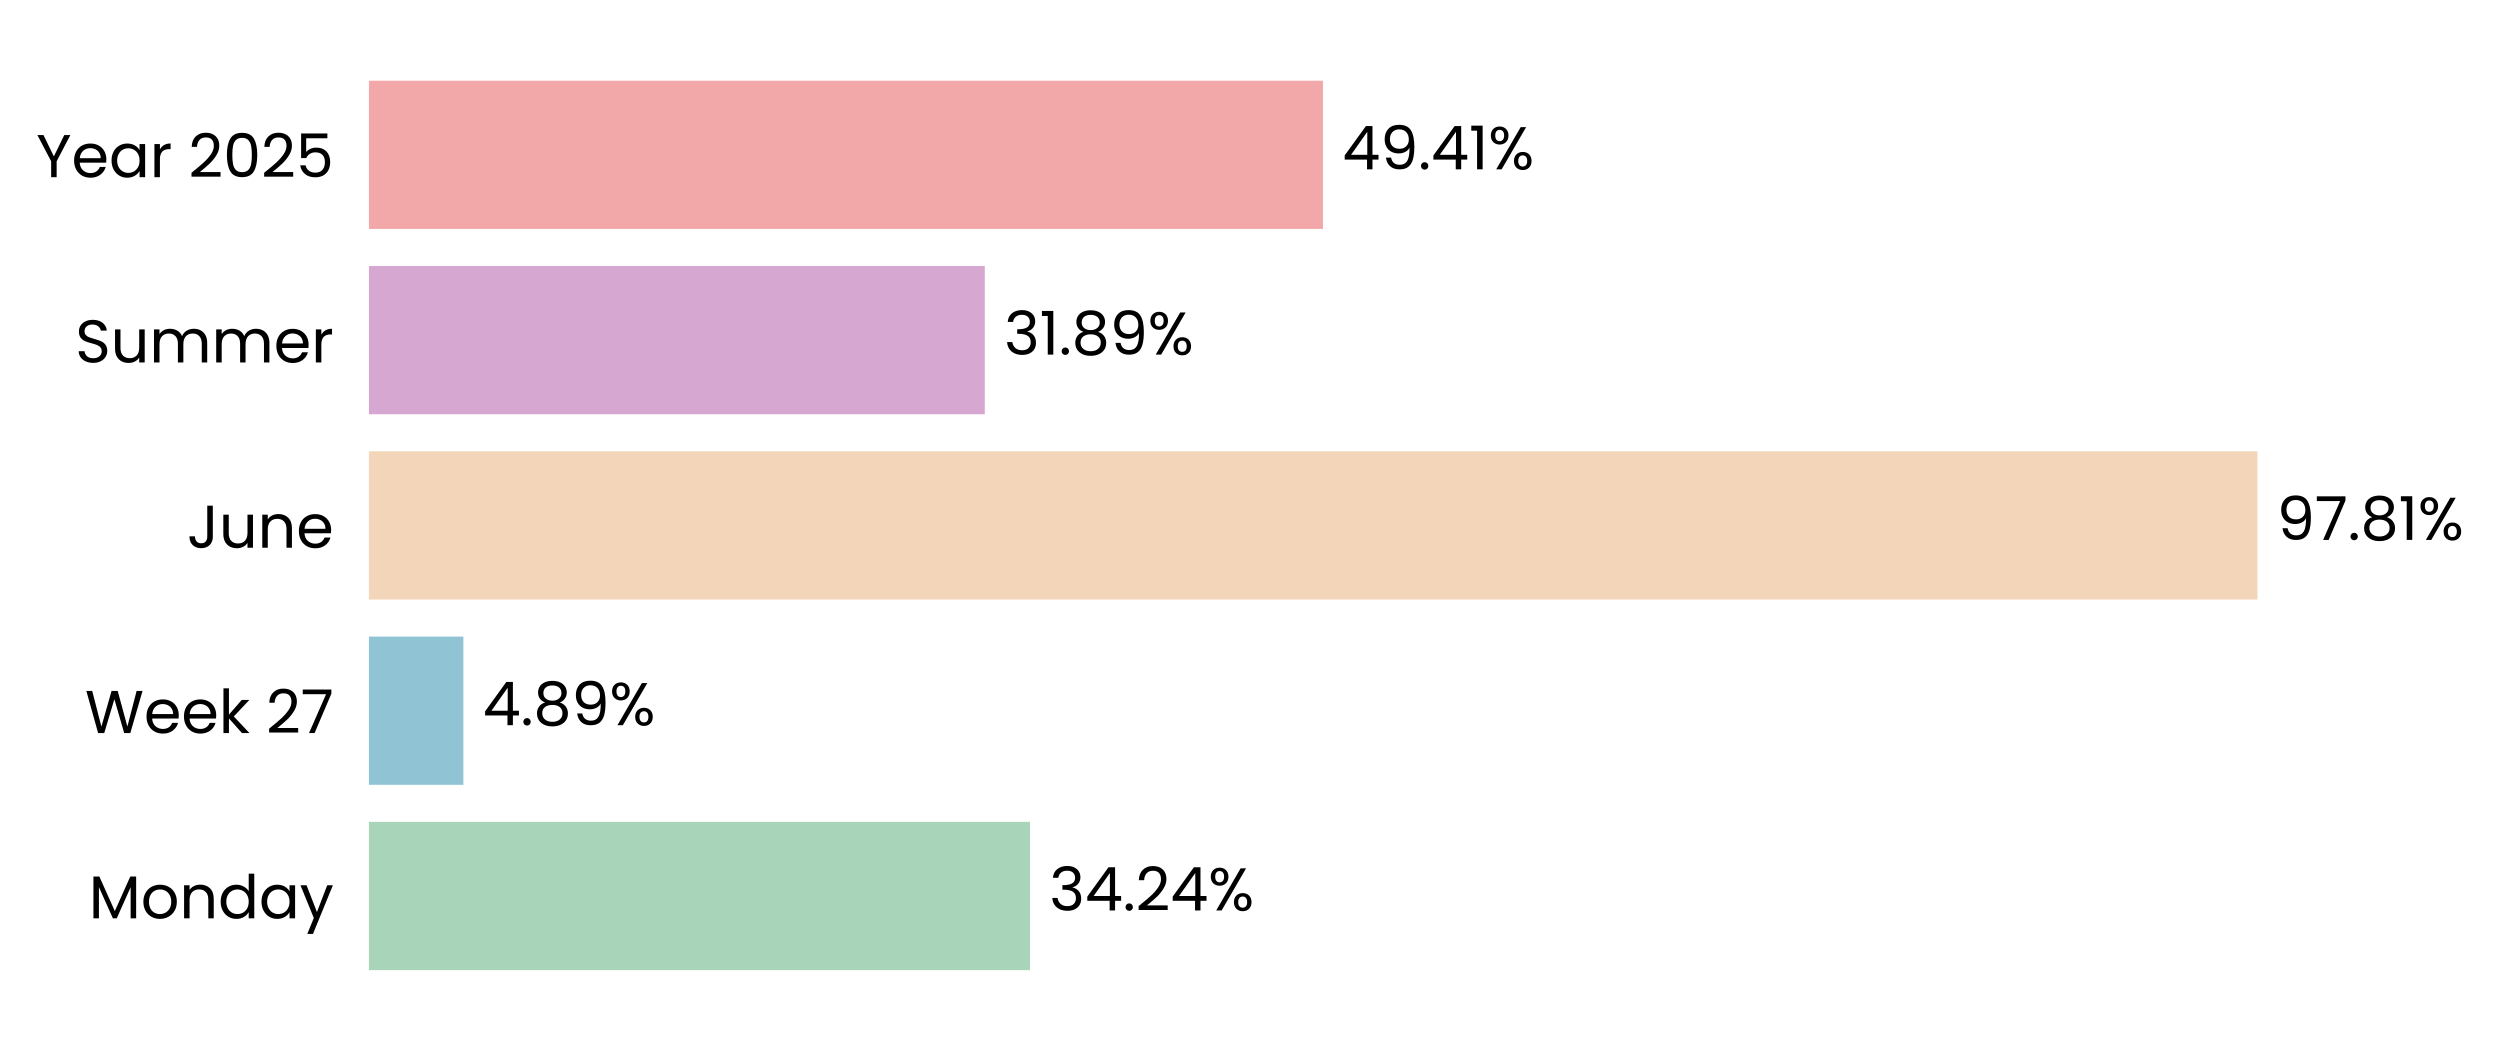
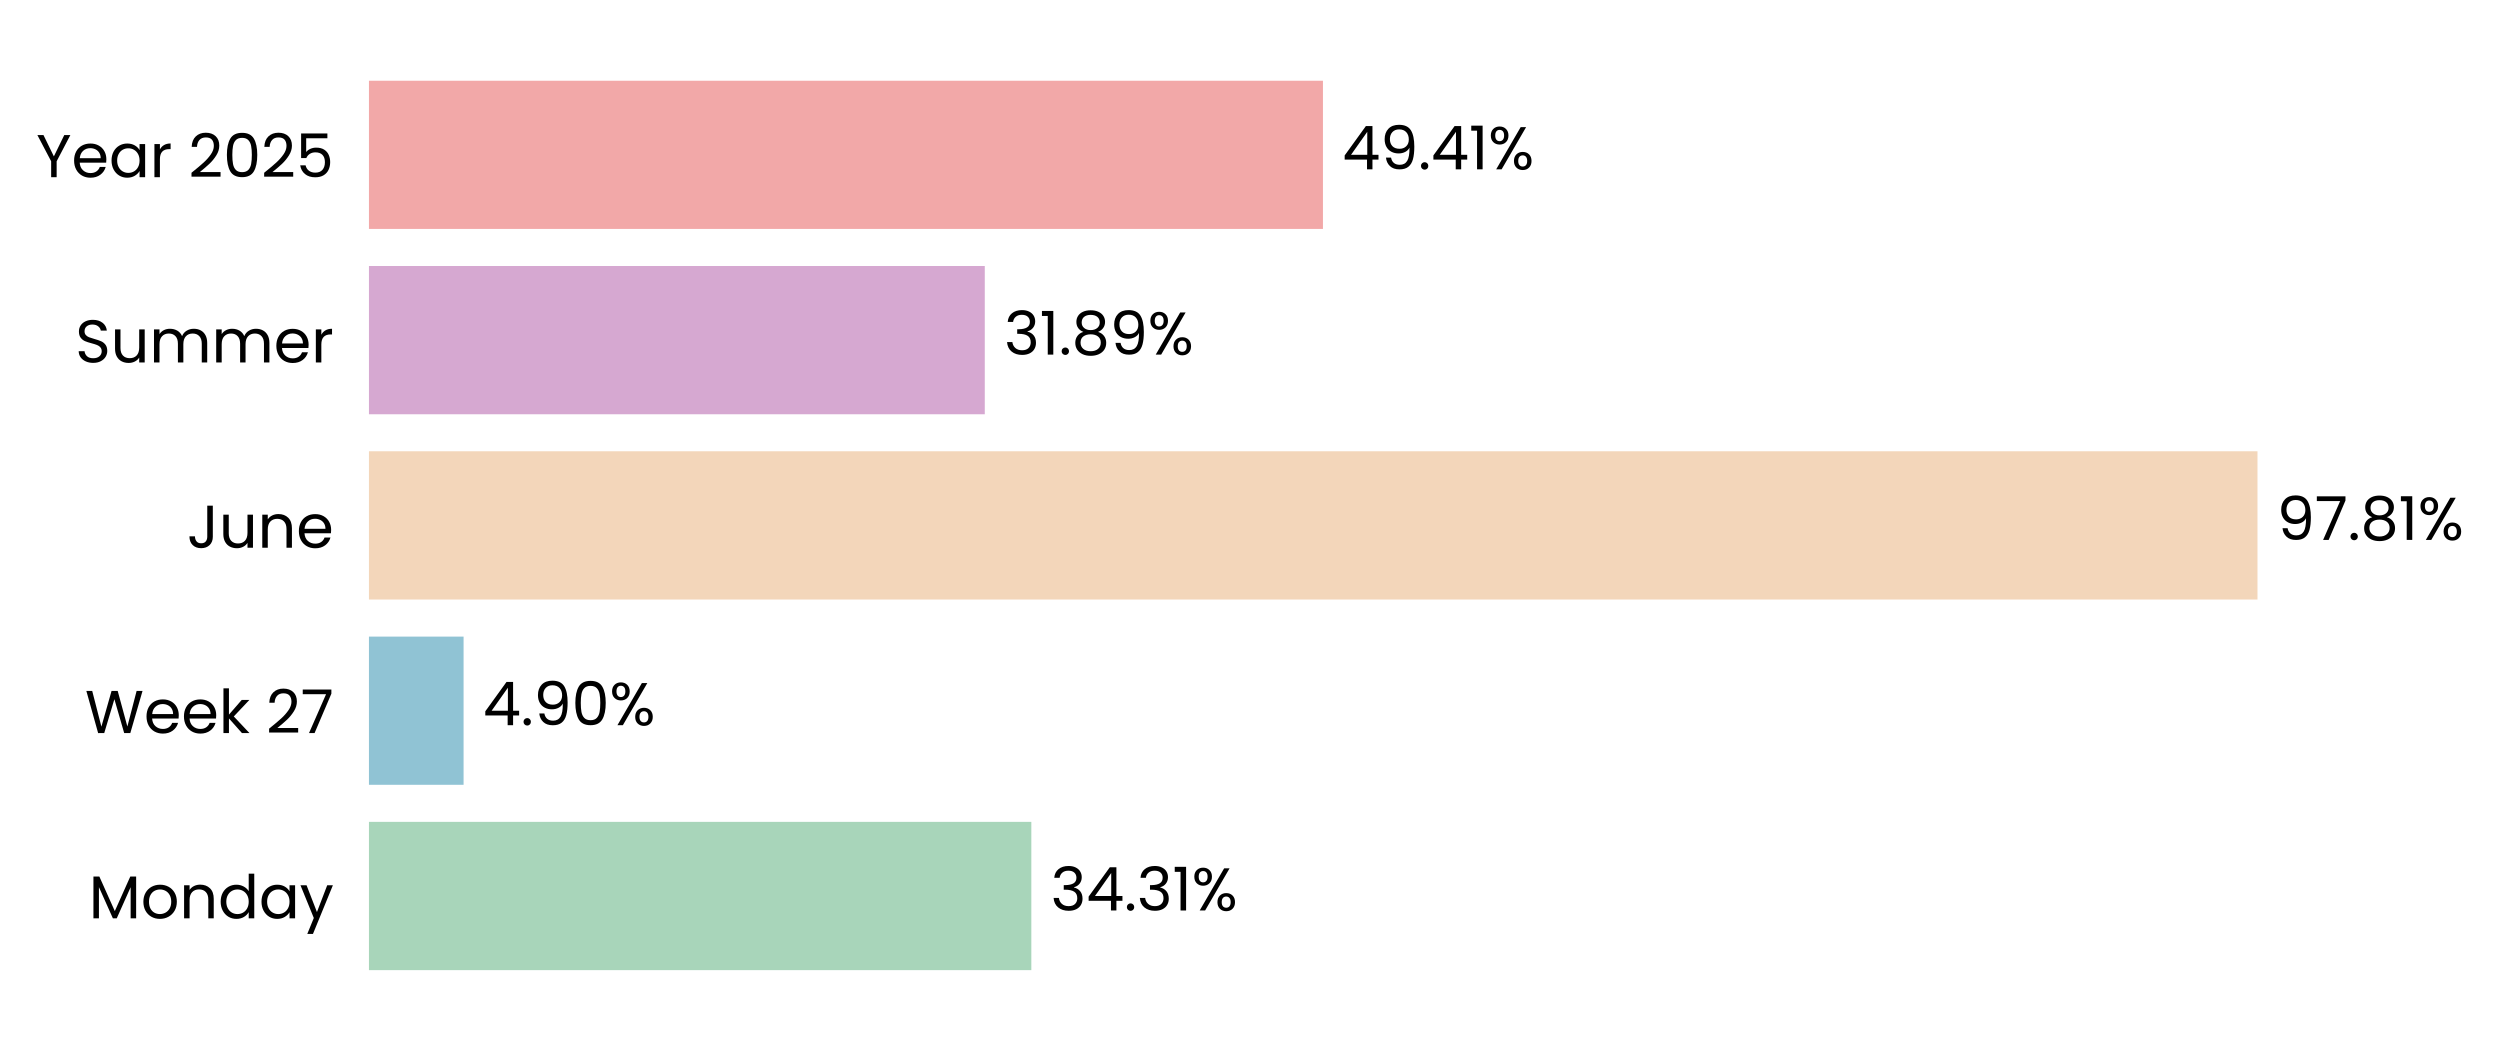
<svg xmlns="http://www.w3.org/2000/svg" xmlns:xlink="http://www.w3.org/1999/xlink" width="496.755pt" height="208.8pt" viewBox="0 0 496.755 208.8" version="1.1">
  <defs>
    <style type="text/css">*{stroke-linejoin: round; stroke-linecap: butt}</style>
  </defs>
  <g id="figure_1">
    <g id="patch_1">
      <path d="M 0 208.8  L 496.755 208.8  L 496.755 0  L 0 0  L 0 208.8  z " style="fill: none" />
    </g>
    <g id="axes_1">
      <g id="patch_2">
-         <path d="M 73.311 201.6  L 456.978 201.6  L 456.978 7.2  L 73.311 7.2  L 73.311 201.6  z " style="fill: none" />
+         <path d="M 73.311 201.6  L 456.969 201.6  L 456.969 7.2  L 73.311 7.2  L 73.311 201.6  z " style="fill: none" />
      </g>
      <g id="patch_3">
-         <path d="M 73.311 192.764  L 204.664 192.764  L 204.664 163.309  L 73.311 163.309  z " clip-path="url(#p20fc94212c)" style="fill: #a8d5ba" />
+         <path d="M 73.311 192.764  L 204.927 192.764  L 204.927 163.309  L 73.311 163.309  z " clip-path="url(#p8563e703ae)" style="fill: #a8d5ba" />
      </g>
      <g id="patch_4">
-         <path d="M 73.311 155.945  L 92.076 155.945  L 92.076 126.491  L 73.311 126.491  z " clip-path="url(#p20fc94212c)" style="fill: #90c3d4" />
+         <path d="M 73.311 155.945  L 92.114 155.945  L 92.114 126.491  L 73.311 126.491  z " clip-path="url(#p8563e703ae)" style="fill: #90c3d4" />
      </g>
      <g id="patch_5">
-         <path d="M 73.311 119.127  L 448.567 119.127  L 448.567 89.673  L 73.311 89.673  z " clip-path="url(#p20fc94212c)" style="fill: #f3d6ba" />
+         <path d="M 73.311 119.127  L 448.567 119.127  L 448.567 89.673  L 73.311 89.673  z " clip-path="url(#p8563e703ae)" style="fill: #f3d6ba" />
      </g>
      <g id="patch_6">
-         <path d="M 73.311 82.309  L 195.677 82.309  L 195.677 52.855  L 73.311 52.855  z " clip-path="url(#p20fc94212c)" style="fill: #d6a8d1" />
+         <path d="M 73.311 82.309  L 195.677 82.309  L 195.677 52.855  L 73.311 52.855  z " clip-path="url(#p8563e703ae)" style="fill: #d6a8d1" />
      </g>
      <g id="patch_7">
-         <path d="M 73.311 45.491  L 262.876 45.491  L 262.876 16.036  L 73.311 16.036  z " clip-path="url(#p20fc94212c)" style="fill: #f2a8a8" />
+         <path d="M 73.311 45.491  L 262.873 45.491  L 262.873 16.036  L 73.311 16.036  z " clip-path="url(#p8563e703ae)" style="fill: #f2a8a8" />
      </g>
      <g id="matplotlib.axis_1">
        <g id="ytick_1">
          <g id="text_1">
            <g transform="translate(17.64187 182.4764) scale(0.12 -0.12)">
              <defs>
                <path id="Poppins-Regular-4d" d="M 5018 4429  L 5018 0  L 4435 0  L 4435 3302  L 2963 0  L 2554 0  L 1075 3309  L 1075 0  L 493 0  L 493 4429  L 1120 4429  L 2758 768  L 4397 4429  L 5018 4429  z " transform="scale(0.015625)" />
                <path id="Poppins-Regular-6f" d="M 2022 -58  Q 1530 -58 1130 166  Q 730 390 502 803  Q 275 1216 275 1760  Q 275 2298 508 2710  Q 742 3123 1145 3344  Q 1549 3565 2048 3565  Q 2547 3565 2950 3344  Q 3354 3123 3587 2713  Q 3821 2304 3821 1760  Q 3821 1216 3581 803  Q 3341 390 2931 166  Q 2522 -58 2022 -58  z M 2022 454  Q 2336 454 2611 601  Q 2886 749 3056 1043  Q 3226 1338 3226 1760  Q 3226 2182 3059 2476  Q 2893 2771 2624 2915  Q 2355 3059 2042 3059  Q 1722 3059 1456 2915  Q 1190 2771 1030 2476  Q 870 2182 870 1760  Q 870 1331 1027 1036  Q 1184 742 1446 598  Q 1709 454 2022 454  z " transform="scale(0.015625)" />
                <path id="Poppins-Regular-6e" d="M 2202 3571  Q 2842 3571 3238 3184  Q 3635 2797 3635 2067  L 3635 0  L 3059 0  L 3059 1984  Q 3059 2509 2796 2787  Q 2534 3066 2080 3066  Q 1619 3066 1347 2778  Q 1075 2490 1075 1939  L 1075 0  L 493 0  L 493 3507  L 1075 3507  L 1075 3008  Q 1248 3277 1545 3424  Q 1843 3571 2202 3571  z " transform="scale(0.015625)" />
                <path id="Poppins-Regular-64" d="M 275 1766  Q 275 2304 492 2710  Q 710 3117 1091 3341  Q 1472 3565 1946 3565  Q 2355 3565 2707 3376  Q 3059 3187 3245 2880  L 3245 4736  L 3834 4736  L 3834 0  L 3245 0  L 3245 659  Q 3072 346 2733 144  Q 2394 -58 1939 -58  Q 1472 -58 1091 172  Q 710 403 492 819  Q 275 1235 275 1766  z M 3245 1760  Q 3245 2157 3085 2451  Q 2925 2746 2653 2902  Q 2381 3059 2054 3059  Q 1728 3059 1459 2905  Q 1190 2752 1030 2457  Q 870 2163 870 1766  Q 870 1363 1030 1065  Q 1190 768 1459 611  Q 1728 454 2054 454  Q 2381 454 2653 611  Q 2925 768 3085 1065  Q 3245 1363 3245 1760  z " transform="scale(0.015625)" />
                <path id="Poppins-Regular-61" d="M 275 1766  Q 275 2304 492 2710  Q 710 3117 1091 3341  Q 1472 3565 1939 3565  Q 2400 3565 2739 3366  Q 3078 3168 3245 2867  L 3245 3507  L 3834 3507  L 3834 0  L 3245 0  L 3245 653  Q 3072 346 2729 144  Q 2387 -58 1933 -58  Q 1466 -58 1088 172  Q 710 403 492 819  Q 275 1235 275 1766  z M 3245 1760  Q 3245 2157 3085 2451  Q 2925 2746 2653 2902  Q 2381 3059 2054 3059  Q 1728 3059 1459 2905  Q 1190 2752 1030 2457  Q 870 2163 870 1766  Q 870 1363 1030 1065  Q 1190 768 1459 611  Q 1728 454 2054 454  Q 2381 454 2653 611  Q 2925 768 3085 1065  Q 3245 1363 3245 1760  z " transform="scale(0.015625)" />
                <path id="Poppins-Regular-79" d="M 3514 3507  L 1402 -1651  L 800 -1651  L 1491 38  L 77 3507  L 723 3507  L 1824 666  L 2912 3507  L 3514 3507  z " transform="scale(0.015625)" />
              </defs>
              <use xlink:href="#Poppins-Regular-4d" />
              <use xlink:href="#Poppins-Regular-6f" transform="translate(86.09999 0)" />
              <use xlink:href="#Poppins-Regular-6e" transform="translate(150.1 0)" />
              <use xlink:href="#Poppins-Regular-64" transform="translate(214.1 0)" />
              <use xlink:href="#Poppins-Regular-61" transform="translate(281.7 0)" />
              <use xlink:href="#Poppins-Regular-79" transform="translate(349.2999 0)" />
            </g>
          </g>
        </g>
        <g id="ytick_2">
          <g id="text_2">
            <g transform="translate(16.88437 145.6582) scale(0.12 -0.12)">
              <defs>
                <path id="Poppins-Regular-57" d="M 6099 4461  L 4806 0  L 4154 0  L 3117 3590  L 2042 0  L 1395 -6  L 147 4461  L 768 4461  L 1741 678  L 2816 4461  L 3469 4461  L 4493 691  L 5472 4461  L 6099 4461  z " transform="scale(0.015625)" />
                <path id="Poppins-Regular-65" d="M 3693 1888  Q 3693 1722 3674 1536  L 870 1536  Q 902 1018 1225 726  Q 1549 435 2010 435  Q 2387 435 2640 611  Q 2893 787 2995 1082  L 3622 1082  Q 3482 576 3059 259  Q 2637 -58 2010 -58  Q 1510 -58 1116 166  Q 723 390 499 803  Q 275 1216 275 1760  Q 275 2304 492 2713  Q 710 3123 1104 3344  Q 1498 3565 2010 3565  Q 2509 3565 2893 3347  Q 3277 3130 3485 2749  Q 3693 2368 3693 1888  z M 3091 2010  Q 3091 2342 2944 2582  Q 2797 2822 2544 2947  Q 2291 3072 1984 3072  Q 1542 3072 1232 2790  Q 922 2509 877 2010  L 3091 2010  z " transform="scale(0.015625)" />
                <path id="Poppins-Regular-6b" d="M 2451 0  L 1075 1549  L 1075 0  L 493 0  L 493 4736  L 1075 4736  L 1075 1952  L 2426 3507  L 3238 3507  L 1587 1760  L 3245 0  L 2451 0  z " transform="scale(0.015625)" />
                <path id="Poppins-Regular-20" transform="scale(0.015625)" />
                <path id="Poppins-Regular-32" d="M 326 467  Q 1139 1120 1600 1539  Q 2061 1958 2377 2416  Q 2694 2874 2694 3315  Q 2694 3731 2492 3971  Q 2291 4211 1843 4211  Q 1408 4211 1168 3939  Q 928 3667 909 3213  L 346 3213  Q 371 3930 780 4320  Q 1190 4710 1837 4710  Q 2496 4710 2883 4345  Q 3270 3981 3270 3341  Q 3270 2810 2953 2307  Q 2637 1805 2233 1424  Q 1830 1043 1203 538  L 3405 538  L 3405 51  L 326 51  L 326 467  z " transform="scale(0.015625)" />
                <path id="Poppins-Regular-37" d="M 3245 4173  L 1466 0  L 877 0  L 2682 4115  L 211 4115  L 211 4614  L 3245 4614  L 3245 4173  z " transform="scale(0.015625)" />
              </defs>
              <use xlink:href="#Poppins-Regular-57" />
              <use xlink:href="#Poppins-Regular-65" transform="translate(97.59999 0)" />
              <use xlink:href="#Poppins-Regular-65" transform="translate(159.6 0)" />
              <use xlink:href="#Poppins-Regular-6b" transform="translate(221.6 0)" />
              <use xlink:href="#Poppins-Regular-20" transform="translate(273.0999 0)" />
              <use xlink:href="#Poppins-Regular-32" transform="translate(299.7999 0)" />
              <use xlink:href="#Poppins-Regular-37" transform="translate(357.2999 0)" />
            </g>
          </g>
        </g>
        <g id="ytick_3">
          <g id="text_3">
            <g transform="translate(37.15125 108.84) scale(0.12 -0.12)">
              <defs>
                <path id="Poppins-Regular-4a" d="M 2739 4461  L 2739 1165  Q 2739 614 2400 284  Q 2061 -45 1504 -45  Q 941 -45 601 291  Q 262 627 262 1210  L 845 1210  Q 851 883 1014 678  Q 1178 474 1504 474  Q 1830 474 1990 669  Q 2150 864 2150 1165  L 2150 4461  L 2739 4461  z " transform="scale(0.015625)" />
                <path id="Poppins-Regular-75" d="M 3603 3507  L 3603 0  L 3021 0  L 3021 518  Q 2854 250 2556 99  Q 2259 -51 1901 -51  Q 1491 -51 1164 118  Q 838 288 649 627  Q 461 966 461 1453  L 461 3507  L 1037 3507  L 1037 1530  Q 1037 1011 1299 732  Q 1562 454 2016 454  Q 2483 454 2752 742  Q 3021 1030 3021 1581  L 3021 3507  L 3603 3507  z " transform="scale(0.015625)" />
              </defs>
              <use xlink:href="#Poppins-Regular-4a" />
              <use xlink:href="#Poppins-Regular-75" transform="translate(52.99999 0)" />
              <use xlink:href="#Poppins-Regular-6e" transform="translate(117 0)" />
              <use xlink:href="#Poppins-Regular-65" transform="translate(181 0)" />
            </g>
          </g>
        </g>
        <g id="ytick_4">
          <g id="text_4">
            <g transform="translate(14.95125 72.02182) scale(0.12 -0.12)">
              <defs>
                <path id="Poppins-Regular-53" d="M 1907 -45  Q 1466 -45 1117 112  Q 768 269 569 547  Q 371 826 365 1190  L 986 1190  Q 1018 877 1245 662  Q 1472 448 1907 448  Q 2323 448 2563 656  Q 2803 864 2803 1190  Q 2803 1446 2662 1606  Q 2522 1766 2310 1849  Q 2099 1933 1741 2029  Q 1299 2144 1033 2259  Q 768 2374 579 2620  Q 390 2867 390 3283  Q 390 3648 576 3929  Q 762 4211 1098 4364  Q 1434 4518 1869 4518  Q 2496 4518 2896 4204  Q 3296 3891 3347 3373  L 2707 3373  Q 2675 3629 2438 3824  Q 2202 4019 1811 4019  Q 1446 4019 1216 3830  Q 986 3642 986 3302  Q 986 3059 1123 2905  Q 1261 2752 1462 2672  Q 1664 2592 2029 2490  Q 2470 2368 2739 2249  Q 3008 2131 3200 1884  Q 3392 1638 3392 1216  Q 3392 890 3219 602  Q 3046 314 2707 134  Q 2368 -45 1907 -45  z " transform="scale(0.015625)" />
                <path id="Poppins-Regular-6d" d="M 4710 3571  Q 5120 3571 5440 3401  Q 5760 3232 5945 2893  Q 6131 2554 6131 2067  L 6131 0  L 5555 0  L 5555 1984  Q 5555 2509 5296 2787  Q 5037 3066 4595 3066  Q 4141 3066 3872 2774  Q 3603 2483 3603 1933  L 3603 0  L 3027 0  L 3027 1984  Q 3027 2509 2768 2787  Q 2509 3066 2067 3066  Q 1613 3066 1344 2774  Q 1075 2483 1075 1933  L 1075 0  L 493 0  L 493 3507  L 1075 3507  L 1075 3002  Q 1248 3277 1539 3424  Q 1830 3571 2182 3571  Q 2624 3571 2963 3372  Q 3302 3174 3469 2790  Q 3616 3162 3955 3366  Q 4294 3571 4710 3571  z " transform="scale(0.015625)" />
                <path id="Poppins-Regular-72" d="M 1075 2938  Q 1229 3238 1513 3404  Q 1798 3571 2208 3571  L 2208 2970  L 2054 2970  Q 1075 2970 1075 1907  L 1075 0  L 493 0  L 493 3507  L 1075 3507  L 1075 2938  z " transform="scale(0.015625)" />
              </defs>
              <use xlink:href="#Poppins-Regular-53" />
              <use xlink:href="#Poppins-Regular-75" transform="translate(58.7 0)" />
              <use xlink:href="#Poppins-Regular-6d" transform="translate(122.7 0)" />
              <use xlink:href="#Poppins-Regular-6d" transform="translate(225.7 0)" />
              <use xlink:href="#Poppins-Regular-65" transform="translate(328.7 0)" />
              <use xlink:href="#Poppins-Regular-72" transform="translate(390.6999 0)" />
            </g>
          </g>
        </g>
        <g id="ytick_5">
          <g id="text_5">
            <g transform="translate(7.2 35.20364) scale(0.12 -0.12)">
              <defs>
                <path id="Poppins-Regular-59" d="M 3616 4461  L 2163 1683  L 2163 0  L 1581 0  L 1581 1683  L 122 4461  L 768 4461  L 1869 2202  L 2970 4461  L 3616 4461  z " transform="scale(0.015625)" />
                <path id="Poppins-Regular-30" d="M 397 2362  Q 397 3462 755 4080  Q 1114 4698 2010 4698  Q 2899 4698 3257 4080  Q 3616 3462 3616 2362  Q 3616 1242 3257 621  Q 2899 0 2010 0  Q 1114 0 755 621  Q 397 1242 397 2362  z M 3040 2362  Q 3040 2918 2966 3305  Q 2893 3693 2665 3929  Q 2438 4166 2010 4166  Q 1574 4166 1347 3929  Q 1120 3693 1046 3305  Q 973 2918 973 2362  Q 973 1786 1046 1395  Q 1120 1005 1347 768  Q 1574 531 2010 531  Q 2438 531 2665 768  Q 2893 1005 2966 1395  Q 3040 1786 3040 2362  z " transform="scale(0.015625)" />
                <path id="Poppins-Regular-35" d="M 3347 4122  L 1101 4122  L 1101 2662  Q 1248 2867 1536 2998  Q 1824 3130 2157 3130  Q 2688 3130 3021 2909  Q 3354 2688 3498 2339  Q 3642 1990 3642 1600  Q 3642 1139 3469 774  Q 3296 410 2941 198  Q 2586 -13 2061 -13  Q 1389 -13 973 332  Q 557 678 467 1254  L 1037 1254  Q 1120 890 1389 685  Q 1658 480 2067 480  Q 2573 480 2829 784  Q 3085 1088 3085 1587  Q 3085 2086 2829 2358  Q 2573 2630 2074 2630  Q 1734 2630 1481 2467  Q 1229 2304 1114 2022  L 563 2022  L 563 4634  L 3347 4634  L 3347 4122  z " transform="scale(0.015625)" />
              </defs>
              <use xlink:href="#Poppins-Regular-59" />
              <use xlink:href="#Poppins-Regular-65" transform="translate(58.39999 0)" />
              <use xlink:href="#Poppins-Regular-61" transform="translate(120.4 0)" />
              <use xlink:href="#Poppins-Regular-72" transform="translate(188 0)" />
              <use xlink:href="#Poppins-Regular-20" transform="translate(225.3 0)" />
              <use xlink:href="#Poppins-Regular-32" transform="translate(252 0)" />
              <use xlink:href="#Poppins-Regular-30" transform="translate(309.4999 0)" />
              <use xlink:href="#Poppins-Regular-32" transform="translate(372.2999 0)" />
              <use xlink:href="#Poppins-Regular-35" transform="translate(429.7999 0)" />
            </g>
          </g>
        </g>
      </g>
      <g id="text_6">
-         <g transform="translate(208.5004 180.9164) scale(0.12 -0.12)">
+         <g transform="translate(208.7636 180.9164) scale(0.12 -0.12)">
          <defs>
            <path id="Poppins-Regular-33" d="M 384 3462  Q 429 4051 838 4384  Q 1248 4717 1901 4717  Q 2336 4717 2653 4560  Q 2970 4403 3133 4134  Q 3296 3866 3296 3526  Q 3296 3130 3069 2842  Q 2842 2554 2477 2470  L 2477 2438  Q 2893 2336 3136 2035  Q 3379 1734 3379 1248  Q 3379 883 3212 592  Q 3046 301 2713 134  Q 2381 -32 1914 -32  Q 1235 -32 800 323  Q 365 678 314 1331  L 877 1331  Q 922 947 1190 704  Q 1459 461 1907 461  Q 2355 461 2588 694  Q 2822 928 2822 1299  Q 2822 1779 2502 1990  Q 2182 2202 1536 2202  L 1389 2202  L 1389 2688  L 1542 2688  Q 2131 2694 2432 2883  Q 2733 3072 2733 3469  Q 2733 3808 2512 4013  Q 2291 4218 1882 4218  Q 1485 4218 1241 4013  Q 998 3808 954 3462  L 384 3462  z " transform="scale(0.015625)" />
            <path id="Poppins-Regular-34" d="M 256 1030  L 256 1472  L 2502 4582  L 3200 4582  L 3200 1536  L 3840 1536  L 3840 1030  L 3200 1030  L 3200 0  L 2624 0  L 2624 1030  L 256 1030  z M 2650 3974  L 928 1536  L 2650 1536  L 2650 3974  z " transform="scale(0.015625)" />
            <path id="Poppins-Regular-2e" d="M 678 -38  Q 512 -38 397 77  Q 282 192 282 358  Q 282 525 397 640  Q 512 755 678 755  Q 838 755 950 640  Q 1062 525 1062 358  Q 1062 192 950 77  Q 838 -38 678 -38  z " transform="scale(0.015625)" />
+             <path id="Poppins-Regular-31" d="M 243 4096  L 243 4627  L 1446 4627  L 1446 0  L 858 0  L 858 4096  L 243 4096  z " transform="scale(0.015625)" />
            <path id="Poppins-Regular-25" d="M 269 3584  Q 269 4019 531 4278  Q 794 4538 1203 4538  Q 1613 4538 1875 4278  Q 2138 4019 2138 3584  Q 2138 3142 1875 2883  Q 1613 2624 1203 2624  Q 794 2624 531 2883  Q 269 3142 269 3584  z M 4006 4467  L 1414 0  L 838 0  L 3430 4467  L 4006 4467  z M 1203 4179  Q 986 4179 861 4028  Q 736 3878 736 3584  Q 736 3290 861 3136  Q 986 2982 1203 2982  Q 1421 2982 1549 3139  Q 1677 3296 1677 3584  Q 1677 3878 1549 4028  Q 1421 4179 1203 4179  z M 2720 883  Q 2720 1325 2982 1584  Q 3245 1843 3654 1843  Q 4064 1843 4323 1584  Q 4582 1325 4582 883  Q 4582 448 4323 185  Q 4064 -77 3654 -77  Q 3245 -77 2982 182  Q 2720 442 2720 883  z M 3648 1478  Q 3430 1478 3302 1328  Q 3174 1178 3174 883  Q 3174 595 3302 444  Q 3430 294 3648 294  Q 3866 294 3994 444  Q 4122 595 4122 883  Q 4122 1178 3994 1328  Q 3866 1478 3648 1478  z " transform="scale(0.015625)" />
          </defs>
          <use xlink:href="#Poppins-Regular-33" />
          <use xlink:href="#Poppins-Regular-34" transform="translate(58.89999 0)" />
          <use xlink:href="#Poppins-Regular-2e" transform="translate(121.8 0)" />
-           <use xlink:href="#Poppins-Regular-32" transform="translate(142.8 0)" />
-           <use xlink:href="#Poppins-Regular-34" transform="translate(200.3 0)" />
-           <use xlink:href="#Poppins-Regular-25" transform="translate(263.2 0)" />
+           <use xlink:href="#Poppins-Regular-33" transform="translate(142.8 0)" />
+           <use xlink:href="#Poppins-Regular-31" transform="translate(201.7 0)" />
+           <use xlink:href="#Poppins-Regular-25" transform="translate(233.7 0)" />
        </g>
      </g>
      <g id="text_7">
-         <g transform="translate(95.91255 144.0982) scale(0.12 -0.12)">
+         <g transform="translate(95.95008 144.0982) scale(0.12 -0.12)">
          <defs>
-             <path id="Poppins-Regular-38" d="M 1242 2406  Q 883 2547 691 2816  Q 499 3085 499 3469  Q 499 3814 672 4092  Q 845 4371 1187 4534  Q 1530 4698 2016 4698  Q 2502 4698 2844 4534  Q 3187 4371 3363 4092  Q 3539 3814 3539 3469  Q 3539 3098 3340 2819  Q 3142 2541 2797 2406  Q 3194 2285 3427 1981  Q 3661 1677 3661 1248  Q 3661 832 3456 521  Q 3251 211 2876 41  Q 2502 -128 2016 -128  Q 1530 -128 1162 41  Q 794 211 589 521  Q 384 832 384 1248  Q 384 1677 614 1984  Q 845 2291 1242 2406  z M 2976 3398  Q 2976 3789 2720 4000  Q 2464 4211 2016 4211  Q 1574 4211 1318 4000  Q 1062 3789 1062 3392  Q 1062 3034 1328 2816  Q 1594 2598 2016 2598  Q 2445 2598 2710 2819  Q 2976 3040 2976 3398  z M 2016 2150  Q 1542 2150 1241 1929  Q 941 1709 941 1267  Q 941 858 1232 608  Q 1523 358 2016 358  Q 2509 358 2797 608  Q 3085 858 3085 1267  Q 3085 1696 2790 1923  Q 2496 2150 2016 2150  z " transform="scale(0.015625)" />
            <path id="Poppins-Regular-39" d="M 1146 1242  Q 1210 877 1443 678  Q 1677 480 2074 480  Q 2605 480 2857 896  Q 3110 1312 3098 2298  Q 2963 2010 2649 1846  Q 2336 1683 1952 1683  Q 1523 1683 1187 1859  Q 851 2035 659 2374  Q 467 2714 467 3194  Q 467 3878 864 4297  Q 1261 4717 1990 4717  Q 2886 4717 3248 4134  Q 3610 3552 3610 2400  Q 3610 1594 3466 1069  Q 3322 544 2979 269  Q 2637 -6 2042 -6  Q 1389 -6 1024 346  Q 659 698 608 1242  L 1146 1242  z M 2048 2176  Q 2477 2176 2752 2441  Q 3027 2707 3027 3162  Q 3027 3642 2758 3936  Q 2490 4230 2003 4230  Q 1555 4230 1289 3948  Q 1024 3667 1024 3206  Q 1024 2739 1286 2457  Q 1549 2176 2048 2176  z " transform="scale(0.015625)" />
          </defs>
          <use xlink:href="#Poppins-Regular-34" />
          <use xlink:href="#Poppins-Regular-2e" transform="translate(62.89999 0)" />
-           <use xlink:href="#Poppins-Regular-38" transform="translate(83.89998 0)" />
-           <use xlink:href="#Poppins-Regular-39" transform="translate(147 0)" />
-           <use xlink:href="#Poppins-Regular-25" transform="translate(210 0)" />
+           <use xlink:href="#Poppins-Regular-39" transform="translate(83.89998 0)" />
+           <use xlink:href="#Poppins-Regular-30" transform="translate(146.9 0)" />
+           <use xlink:href="#Poppins-Regular-25" transform="translate(209.7 0)" />
        </g>
      </g>
      <g id="text_8">
        <g transform="translate(452.4039 107.28) scale(0.12 -0.12)">
          <defs>
-             <path id="Poppins-Regular-31" d="M 243 4096  L 243 4627  L 1446 4627  L 1446 0  L 858 0  L 858 4096  L 243 4096  z " transform="scale(0.015625)" />
+             <path id="Poppins-Regular-38" d="M 1242 2406  Q 883 2547 691 2816  Q 499 3085 499 3469  Q 499 3814 672 4092  Q 845 4371 1187 4534  Q 1530 4698 2016 4698  Q 2502 4698 2844 4534  Q 3187 4371 3363 4092  Q 3539 3814 3539 3469  Q 3539 3098 3340 2819  Q 3142 2541 2797 2406  Q 3194 2285 3427 1981  Q 3661 1677 3661 1248  Q 3661 832 3456 521  Q 3251 211 2876 41  Q 2502 -128 2016 -128  Q 1530 -128 1162 41  Q 794 211 589 521  Q 384 832 384 1248  Q 384 1677 614 1984  Q 845 2291 1242 2406  z M 2976 3398  Q 2976 3789 2720 4000  Q 2464 4211 2016 4211  Q 1574 4211 1318 4000  Q 1062 3789 1062 3392  Q 1062 3034 1328 2816  Q 1594 2598 2016 2598  Q 2445 2598 2710 2819  Q 2976 3040 2976 3398  z M 2016 2150  Q 1542 2150 1241 1929  Q 941 1709 941 1267  Q 941 858 1232 608  Q 1523 358 2016 358  Q 2509 358 2797 608  Q 3085 858 3085 1267  Q 3085 1696 2790 1923  Q 2496 2150 2016 2150  z " transform="scale(0.015625)" />
          </defs>
          <use xlink:href="#Poppins-Regular-39" />
          <use xlink:href="#Poppins-Regular-37" transform="translate(62.99999 0)" />
          <use xlink:href="#Poppins-Regular-2e" transform="translate(117.6 0)" />
          <use xlink:href="#Poppins-Regular-38" transform="translate(138.6 0)" />
          <use xlink:href="#Poppins-Regular-31" transform="translate(201.7 0)" />
          <use xlink:href="#Poppins-Regular-25" transform="translate(233.6999 0)" />
        </g>
      </g>
      <g id="text_9">
-         <g transform="translate(199.514 70.46182) scale(0.12 -0.12)">
+         <g transform="translate(199.5139 70.46182) scale(0.12 -0.12)">
          <use xlink:href="#Poppins-Regular-33" />
          <use xlink:href="#Poppins-Regular-31" transform="translate(58.89999 0)" />
          <use xlink:href="#Poppins-Regular-2e" transform="translate(90.89998 0)" />
          <use xlink:href="#Poppins-Regular-38" transform="translate(111.9 0)" />
          <use xlink:href="#Poppins-Regular-39" transform="translate(175 0)" />
          <use xlink:href="#Poppins-Regular-25" transform="translate(237.9999 0)" />
        </g>
      </g>
      <g id="text_10">
-         <g transform="translate(266.7132 33.64364) scale(0.12 -0.12)">
+         <g transform="translate(266.7093 33.64364) scale(0.12 -0.12)">
          <use xlink:href="#Poppins-Regular-34" />
          <use xlink:href="#Poppins-Regular-39" transform="translate(62.89999 0)" />
          <use xlink:href="#Poppins-Regular-2e" transform="translate(125.9 0)" />
          <use xlink:href="#Poppins-Regular-34" transform="translate(146.9 0)" />
          <use xlink:href="#Poppins-Regular-31" transform="translate(209.8 0)" />
          <use xlink:href="#Poppins-Regular-25" transform="translate(241.7999 0)" />
        </g>
      </g>
    </g>
  </g>
  <defs>
-     <clipPath id="p20fc94212c">
-       <rect x="73.311" y="7.2" width="383.666" height="194.4" />
+     <clipPath id="p8563e703ae">
+       <rect x="73.311" y="7.2" width="383.657" height="194.4" />
    </clipPath>
  </defs>
</svg>
